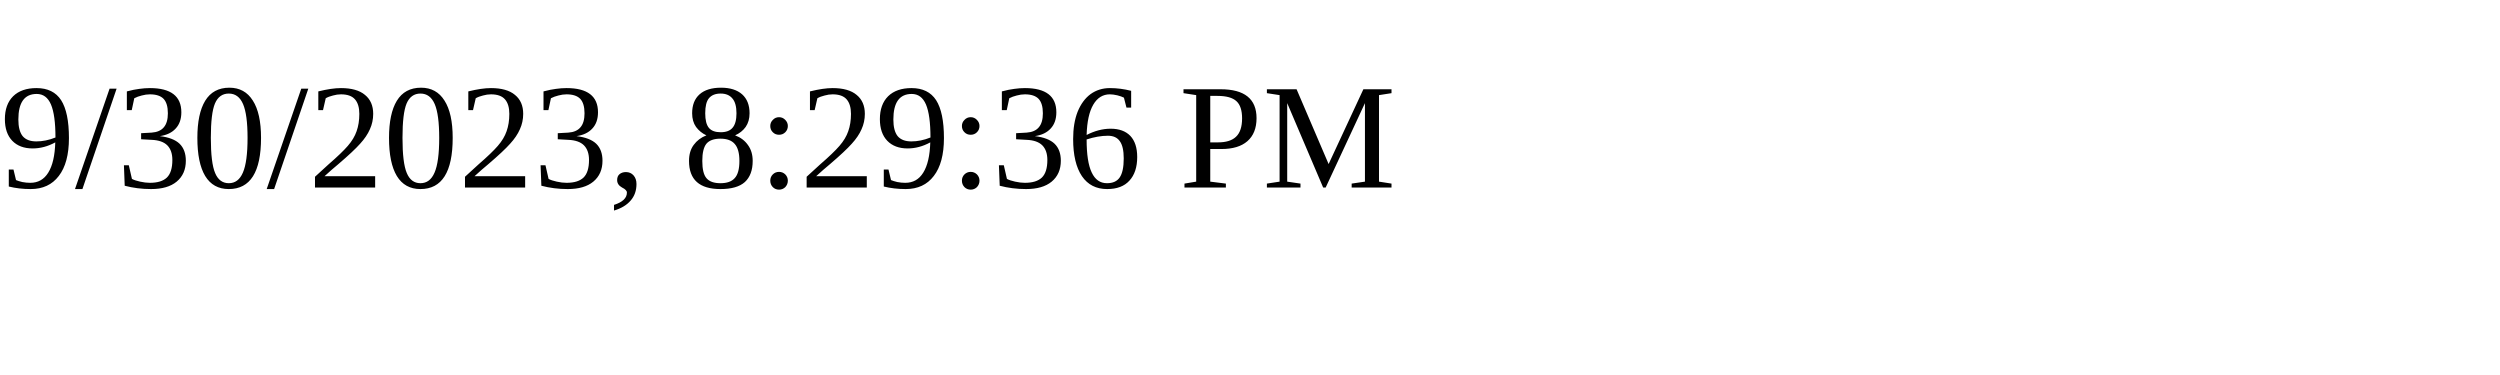
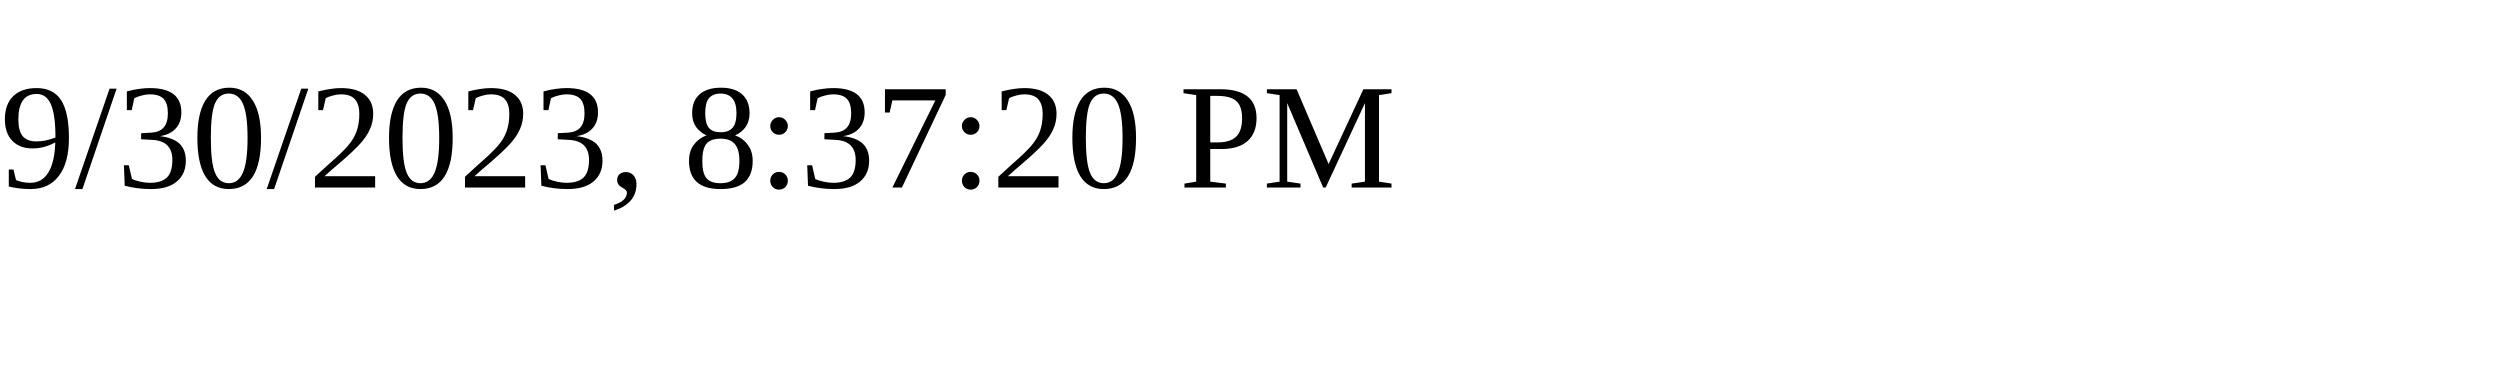
<svg xmlns="http://www.w3.org/2000/svg" height="30" width="200">
-   <text x="0" y="15">9/30/2023, 8:29:36 PM</text>
+   <text x="0" y="15">9/30/2023, 8:37:20 PM</text>
</svg>
